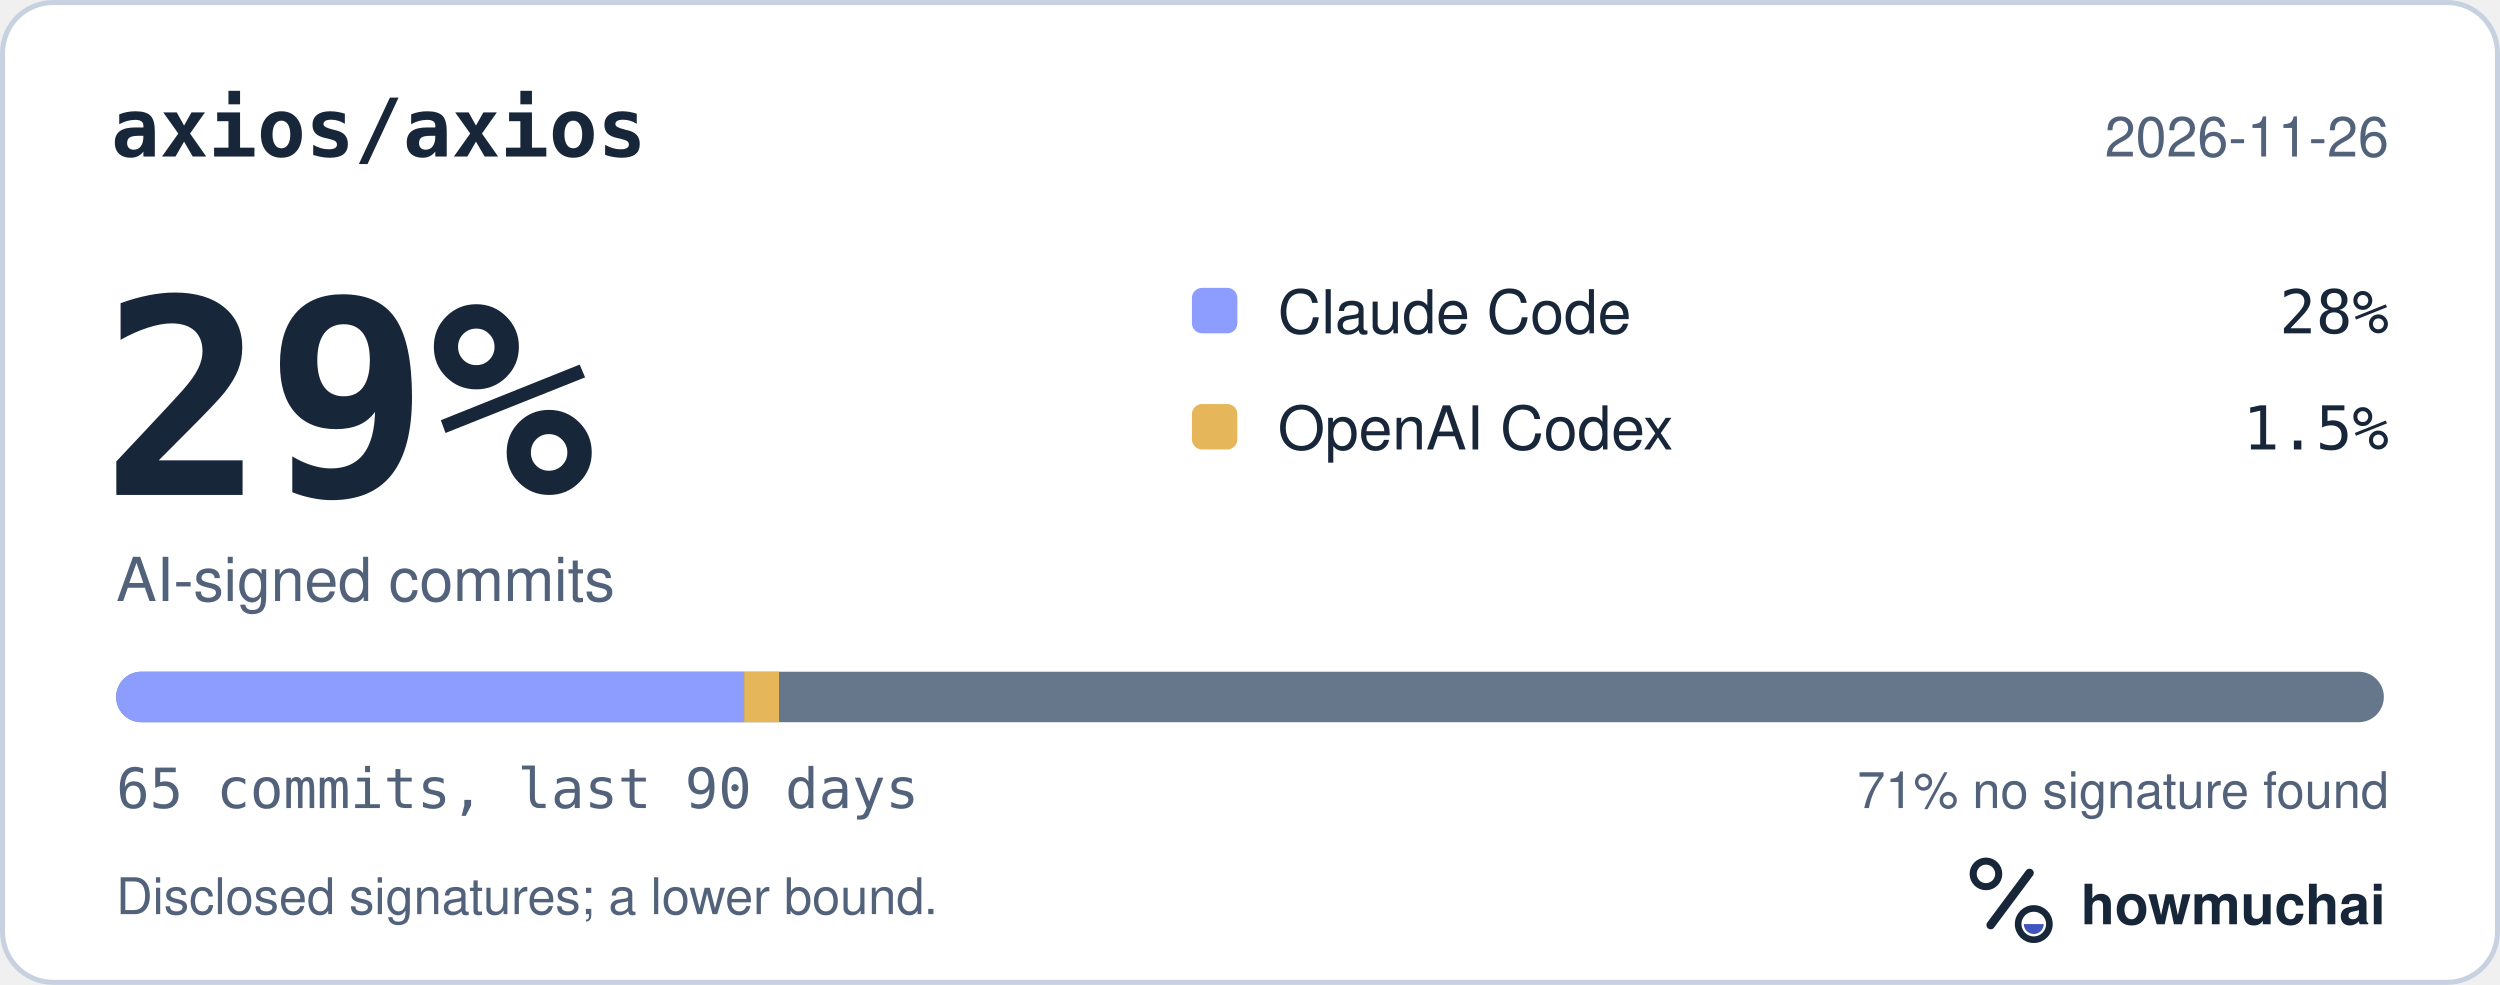
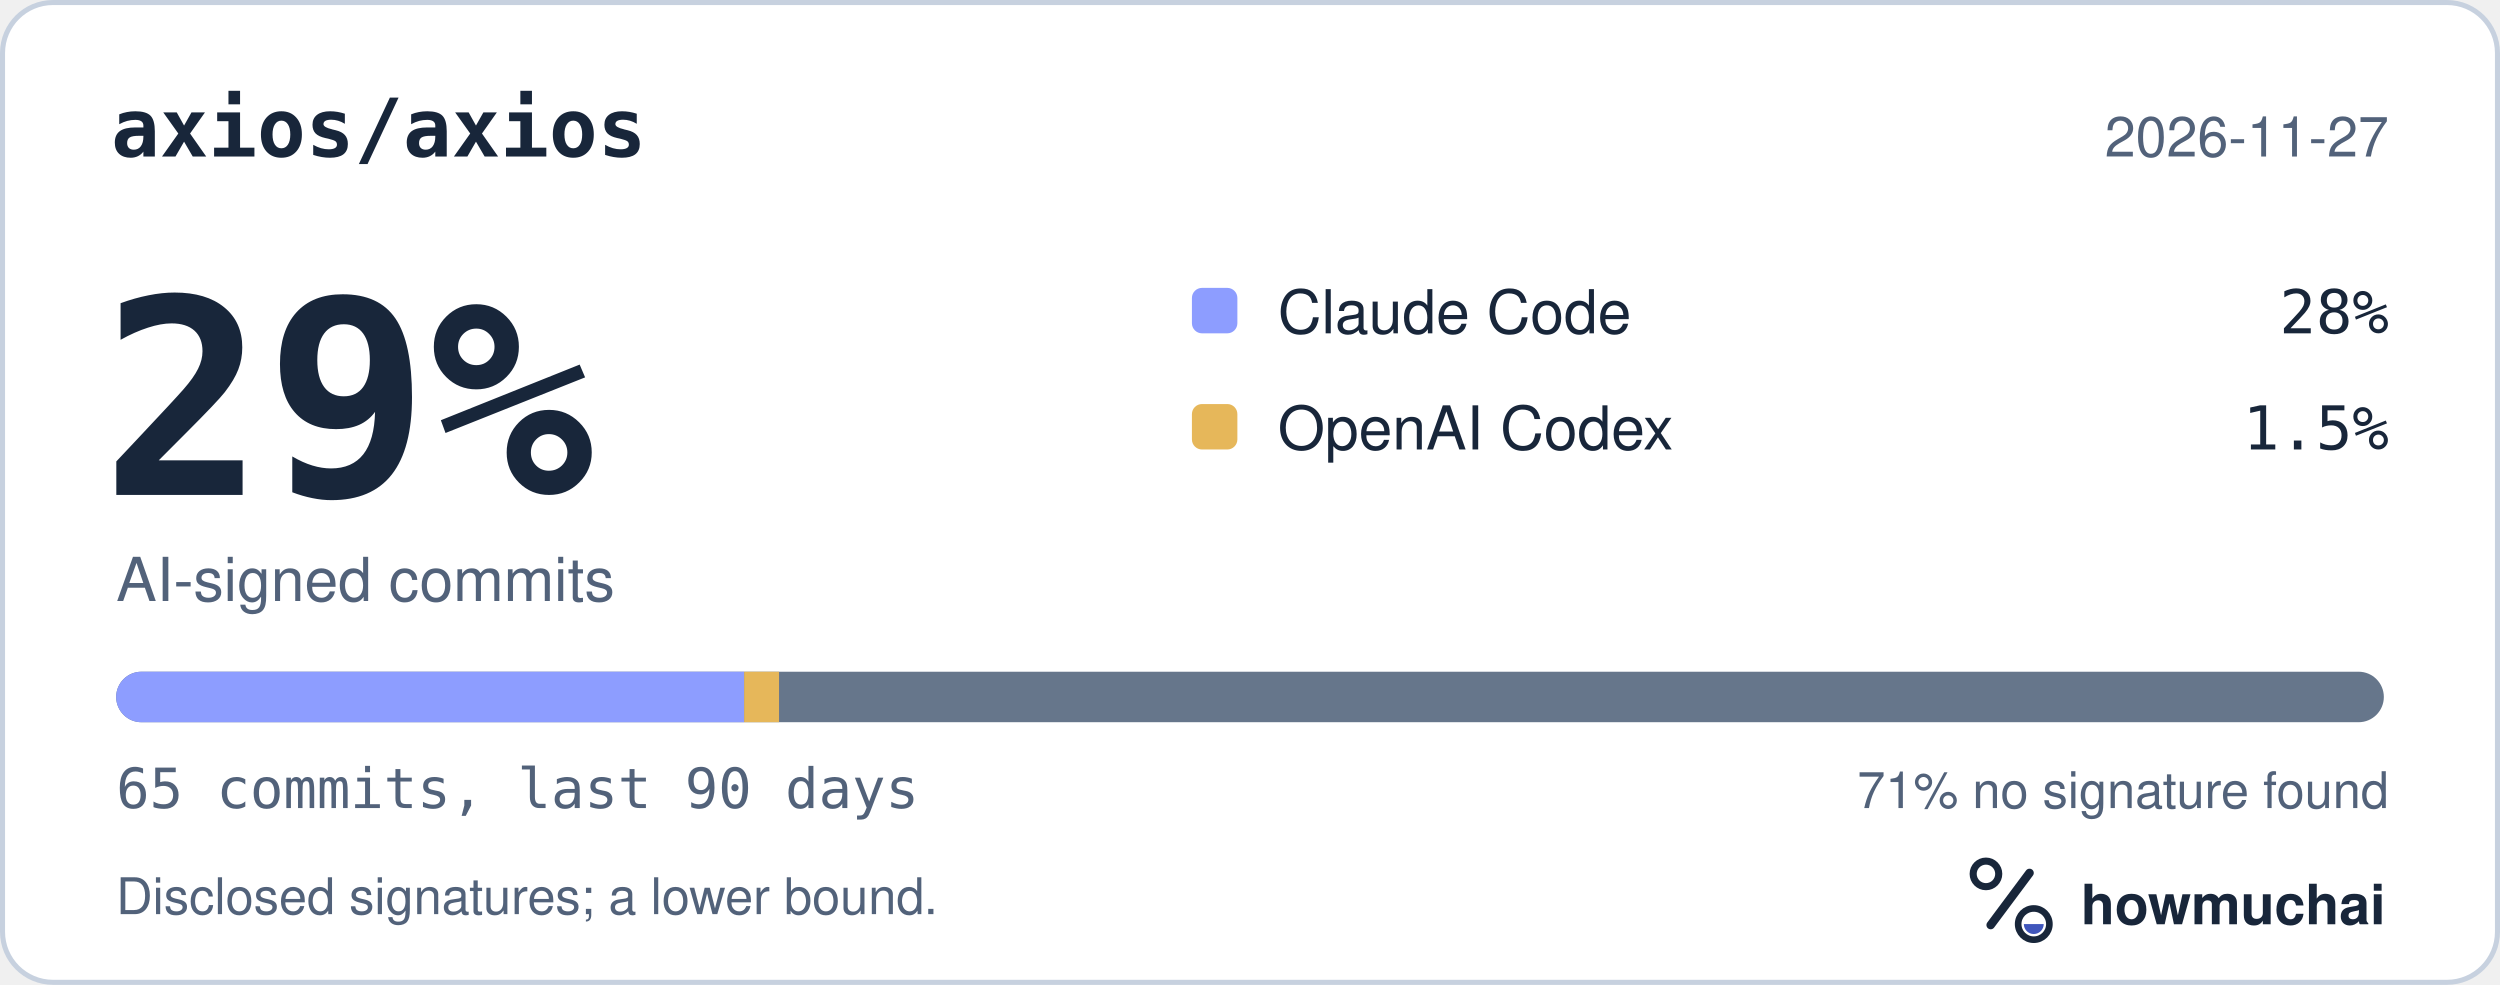
<svg xmlns="http://www.w3.org/2000/svg" width="495" height="195" viewBox="0 0 495 195" role="img" aria-labelledby="hm-t hm-d">
  <rect x="0.5" y="0.5" width="494" height="194" rx="10" fill="#FFFFFF" stroke="#C7D1DF" />
  <text x="22" y="31" fill="#18263A" font-family="ui-monospace, SF Mono, Menlo, Consolas, IBM Plex Mono, monospace" font-size="16" font-weight="600">axios/axios</text>
-   <text x="473" y="31" fill="#52627A" font-family="-apple-system, BlinkMacSystemFont, Segoe UI, Helvetica, Arial, Fira Sans, sans-serif" font-size="11" text-anchor="end">2026-11-26</text>
+   <text x="473" y="31" fill="#52627A" font-family="-apple-system, BlinkMacSystemFont, Segoe UI, Helvetica, Arial, Fira Sans, sans-serif" font-size="11" text-anchor="end">2026-11-27</text>
  <text x="20" y="98" fill="#18263A" font-family="ui-monospace, SF Mono, Menlo, Consolas, IBM Plex Mono, monospace" font-size="54" font-weight="700">29%</text>
  <text x="23" y="119" fill="#52627A" font-family="-apple-system, BlinkMacSystemFont, Segoe UI, Helvetica, Arial, Fira Sans, sans-serif" font-size="12">AI-signed commits</text>
  <rect x="236" y="57" width="9" height="9" rx="2" fill="#8D9DFF" />
  <text x="253" y="66" fill="#18263A" font-family="-apple-system, BlinkMacSystemFont, Segoe UI, Helvetica, Arial, Fira Sans, sans-serif" font-size="12">Claude Code</text>
  <text x="473" y="66" fill="#18263A" font-family="ui-monospace, SF Mono, Menlo, Consolas, IBM Plex Mono, monospace" font-size="12" text-anchor="end">28%</text>
  <rect x="236" y="80" width="9" height="9" rx="2" fill="#E6B75A" />
  <text x="253" y="89" fill="#18263A" font-family="-apple-system, BlinkMacSystemFont, Segoe UI, Helvetica, Arial, Fira Sans, sans-serif" font-size="12">OpenAI Codex</text>
  <text x="473" y="89" fill="#18263A" font-family="ui-monospace, SF Mono, Menlo, Consolas, IBM Plex Mono, monospace" font-size="12" text-anchor="end">1.5%</text>
  <defs>
    <clipPath id="hm-bar">
      <rect x="23" y="133" width="449" height="10" rx="5" />
    </clipPath>
  </defs>
  <rect x="23" y="133" width="449" height="10" rx="5" fill="#66768B" />
  <g clip-path="url(#hm-bar)">
    <rect x="23.00" y="133" width="124.34" height="10" fill="#8D9DFF" />
    <rect x="147.34" y="133" width="6.91" height="10" fill="#E6B75A" />
  </g>
  <text x="23" y="160" fill="#52627A" font-family="ui-monospace, SF Mono, Menlo, Consolas, IBM Plex Mono, monospace" font-size="11">65 commits, last 90 days</text>
  <text x="473" y="160" fill="#52627A" font-family="-apple-system, BlinkMacSystemFont, Segoe UI, Helvetica, Arial, Fira Sans, sans-serif" font-size="10" text-anchor="end">71% no signature found</text>
  <text x="23" y="181" fill="#52627A" font-family="-apple-system, BlinkMacSystemFont, Segoe UI, Helvetica, Arial, Fira Sans, sans-serif" font-size="10">Disclosed signatures; a lower bound.</text>
  <g transform="translate(386 166) scale(0.046875)">
    <circle cx="154" cy="150" r="54" fill="none" stroke="#18263A" stroke-width="30" />
    <path d="M174 366 338 146" fill="none" stroke="#18263A" stroke-width="36" stroke-linecap="round" />
    <circle cx="356" cy="362" r="66" fill="none" stroke="#18263A" stroke-width="28" />
    <path d="M314 362a42 42 0 0 0 84 0Z" fill="#4056BC" />
  </g>
  <text x="412" y="183" fill="#18263A" font-family="-apple-system, BlinkMacSystemFont, Segoe UI, Helvetica, Arial, Fira Sans, sans-serif" font-size="11" font-weight="650">howmuchai</text>
</svg>
